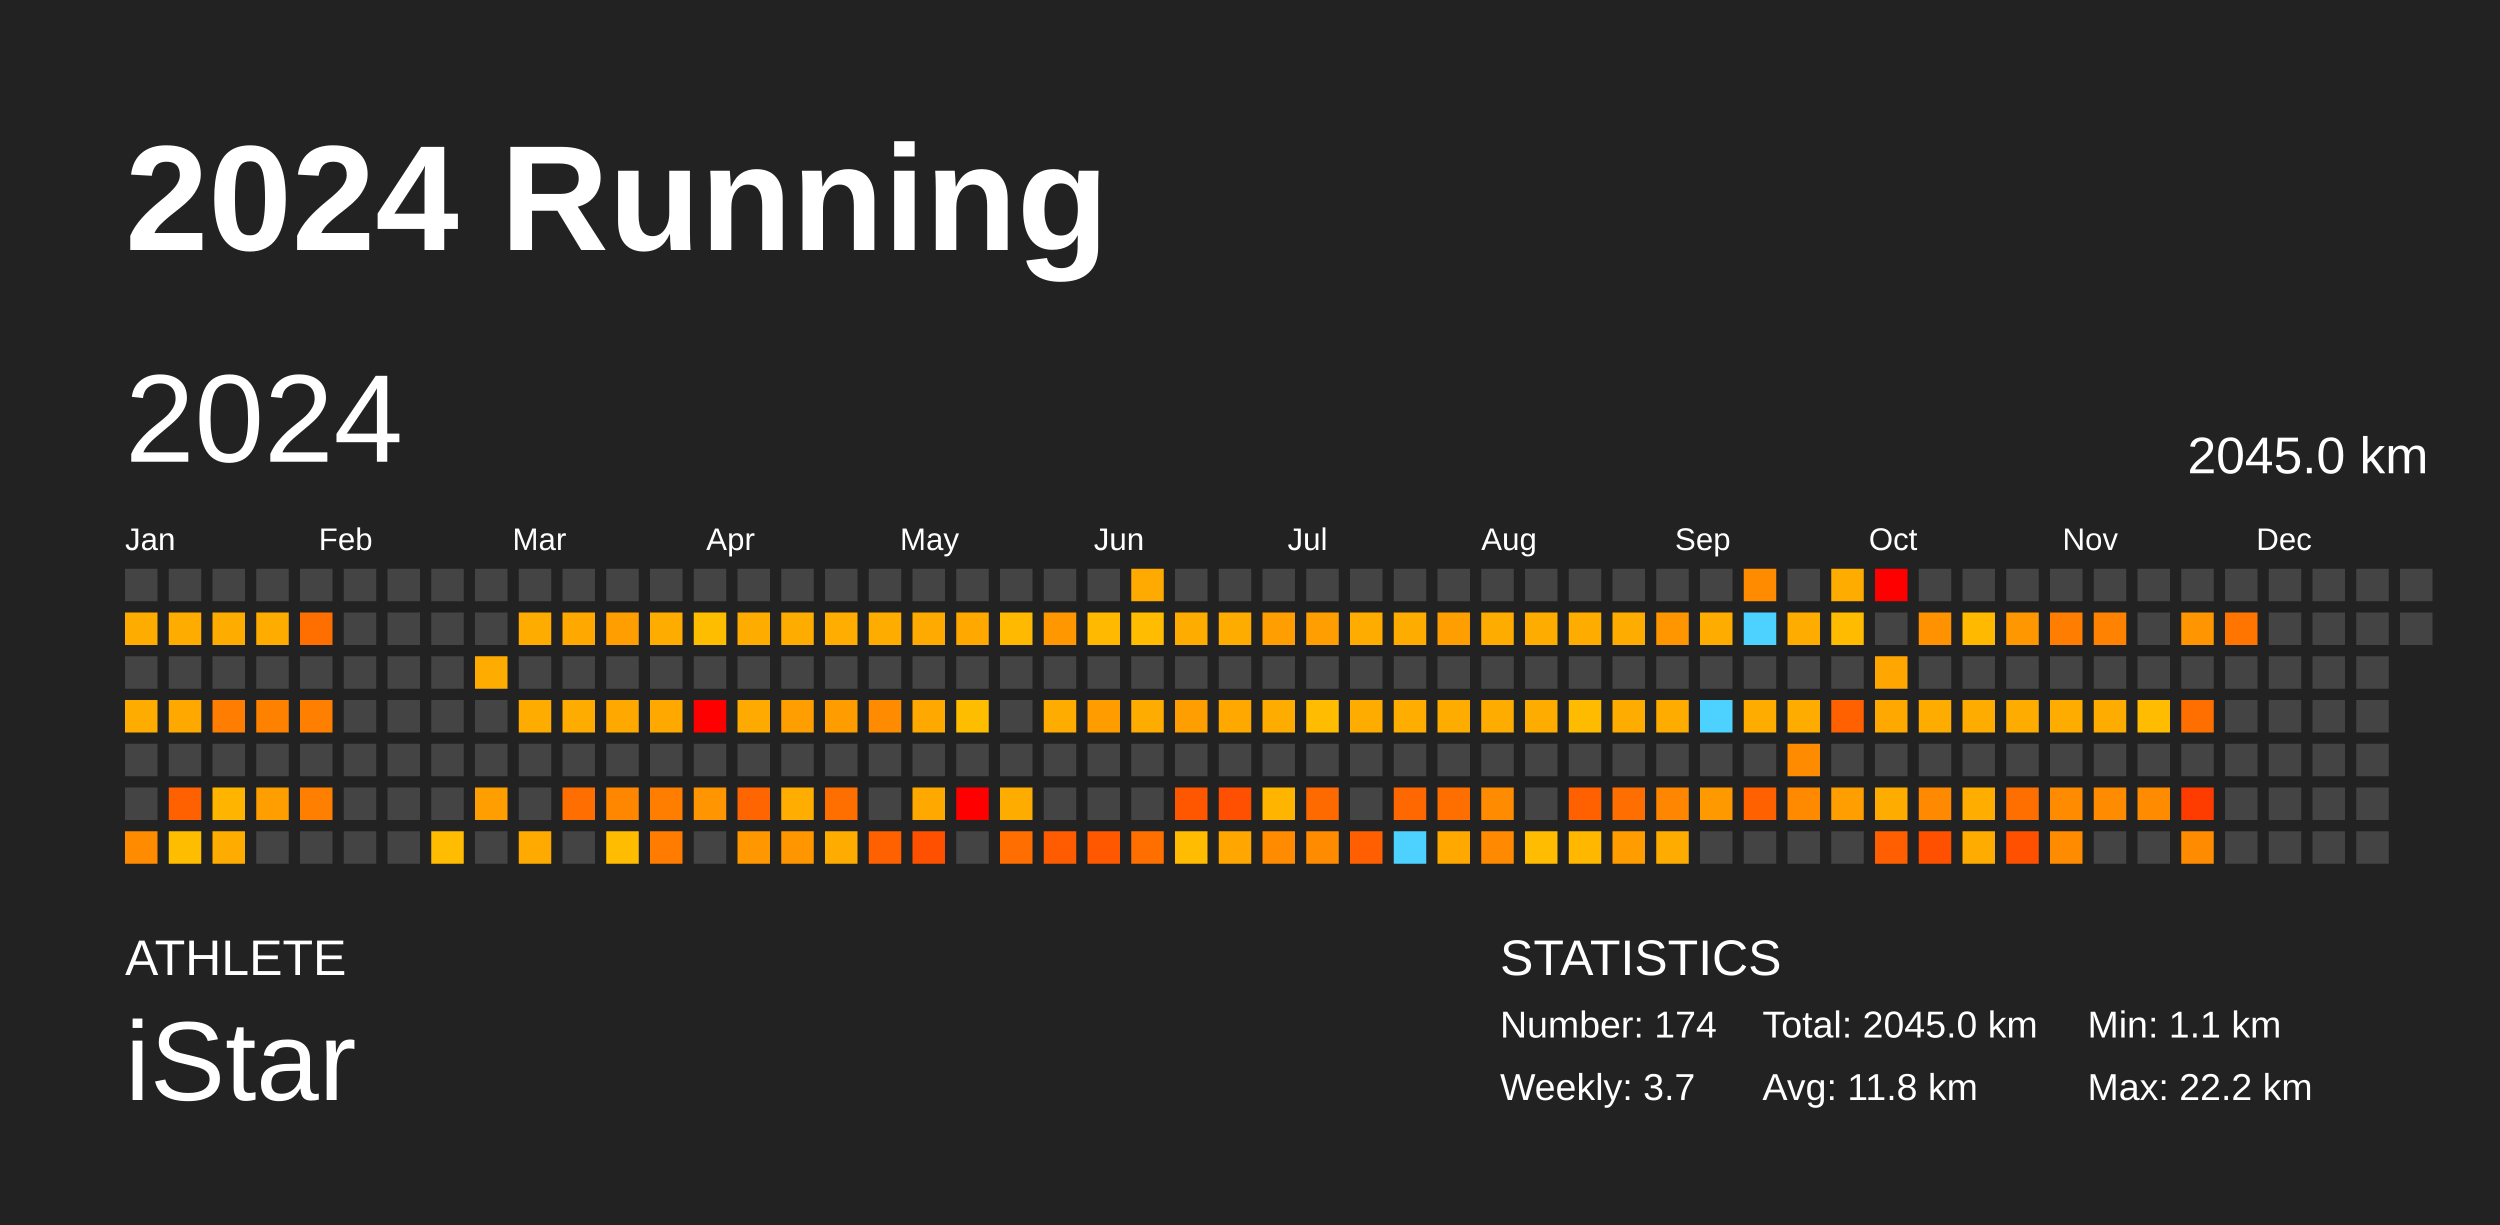
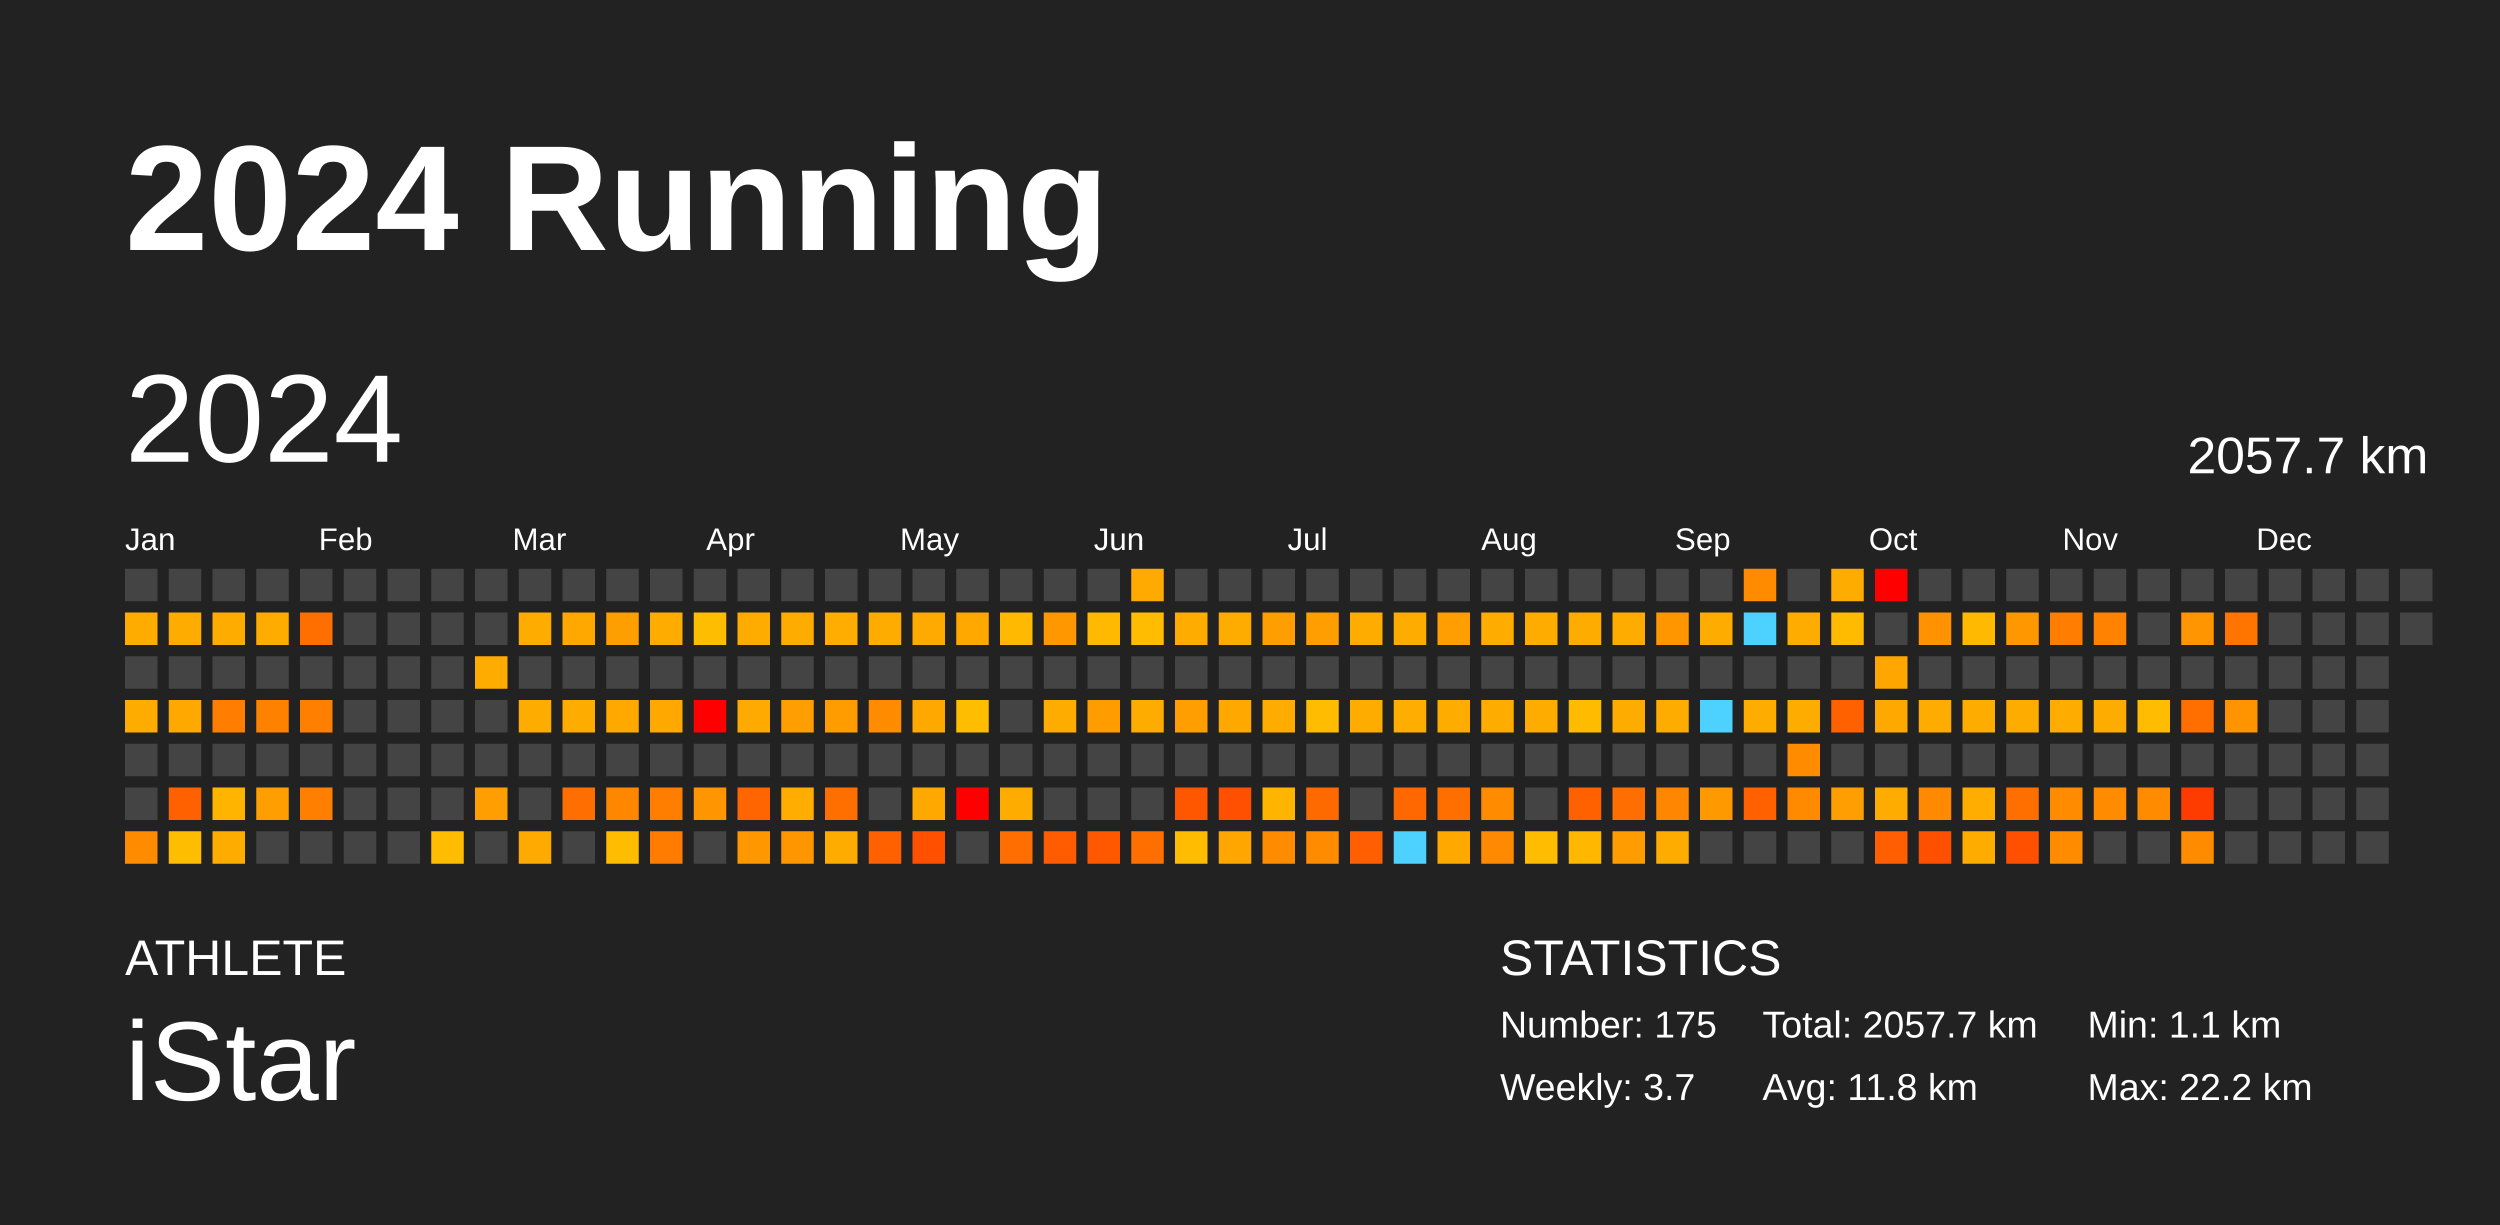
<svg xmlns="http://www.w3.org/2000/svg" baseProfile="full" height="98mm" version="1.1" viewBox="0,0,200,98" width="200mm">
  <defs />
  <rect fill="#222222" height="98" width="200" x="0" y="0" />
  <text fill="#FFFFFF" style="font-size:12px; font-family:Arial; font-weight:bold;" x="10" y="20">2024 Running</text>
  <text fill="#FFFFFF" style="font-size:4px; font-family:Arial" x="10" y="78">ATHLETE</text>
  <text fill="#FFFFFF" style="font-size:9px; font-family:Arial" x="10" y="88">iStar</text>
  <text fill="#FFFFFF" style="font-size:4px; font-family:Arial" x="120" y="78">STATISTICS</text>
-   <text fill="#FFFFFF" style="font-size:3px; font-family:Arial" x="120" y="83">Number: 174</text>
+   <text fill="#FFFFFF" style="font-size:3px; font-family:Arial" x="120" y="83">Number: 175</text>
  <text fill="#FFFFFF" style="font-size:3px; font-family:Arial" x="120" y="88">Weekly: 3.7</text>
-   <text fill="#FFFFFF" style="font-size:3px; font-family:Arial" x="141" y="83">Total: 2045.0 km</text>
+   <text fill="#FFFFFF" style="font-size:3px; font-family:Arial" x="141" y="83">Total: 2057.7 km</text>
  <text fill="#FFFFFF" style="font-size:3px; font-family:Arial" x="141" y="88">Avg: 11.8 km</text>
  <text fill="#FFFFFF" style="font-size:3px; font-family:Arial" x="167" y="83">Min: 1.1 km</text>
  <text fill="#FFFFFF" style="font-size:3px; font-family:Arial" x="167" y="88">Max: 22.2 km</text>
  <text dominant-baseline="hanging" fill="#FFFFFF" style="font-size:10.0px; font-family:Arial;" x="10" y="30">2024</text>
-   <text dominant-baseline="hanging" fill="#FFFFFF" style="font-size:4.125px; font-family:Arial;" x="175" y="35">2045.0 km</text>
+   <text dominant-baseline="hanging" fill="#FFFFFF" style="font-size:4.125px; font-family:Arial;" x="175" y="35">2057.7 km</text>
  <text fill="#FFFFFF" style="font-size:2.5px; font-family:Arial" x="10.0" y="44">Jan</text>
  <text fill="#FFFFFF" style="font-size:2.5px; font-family:Arial" x="25.5" y="44">Feb</text>
  <text fill="#FFFFFF" style="font-size:2.5px; font-family:Arial" x="41.0" y="44">Mar</text>
  <text fill="#FFFFFF" style="font-size:2.5px; font-family:Arial" x="56.5" y="44">Apr</text>
  <text fill="#FFFFFF" style="font-size:2.5px; font-family:Arial" x="72.0" y="44">May</text>
  <text fill="#FFFFFF" style="font-size:2.5px; font-family:Arial" x="87.5" y="44">Jun</text>
  <text fill="#FFFFFF" style="font-size:2.5px; font-family:Arial" x="103.0" y="44">Jul</text>
  <text fill="#FFFFFF" style="font-size:2.5px; font-family:Arial" x="118.5" y="44">Aug</text>
  <text fill="#FFFFFF" style="font-size:2.5px; font-family:Arial" x="134.0" y="44">Sep</text>
  <text fill="#FFFFFF" style="font-size:2.5px; font-family:Arial" x="149.5" y="44">Oct</text>
  <text fill="#FFFFFF" style="font-size:2.5px; font-family:Arial" x="165.0" y="44">Nov</text>
  <text fill="#FFFFFF" style="font-size:2.5px; font-family:Arial" x="180.5" y="44">Dec</text>
  <rect fill="#444444" height="2.6" width="2.6" x="10.0" y="45.5" />
  <rect fill="#ffac00" height="2.6" width="2.6" x="10.0" y="49.0" />
  <rect fill="#444444" height="2.6" width="2.6" x="10.0" y="52.5" />
  <rect fill="#ffac00" height="2.6" width="2.6" x="10.0" y="56.0" />
  <rect fill="#444444" height="2.6" width="2.6" x="10.0" y="59.5" />
  <rect fill="#444444" height="2.6" width="2.6" x="10.0" y="63.0" />
  <rect fill="#ff8c00" height="2.6" width="2.6" x="10.0" y="66.5" />
  <rect fill="#444444" height="2.6" width="2.6" x="13.5" y="45.5" />
  <rect fill="#ffac00" height="2.6" width="2.6" x="13.5" y="49.0" />
  <rect fill="#444444" height="2.6" width="2.6" x="13.5" y="52.5" />
  <rect fill="#ffa800" height="2.6" width="2.6" x="13.5" y="56.0" />
  <rect fill="#444444" height="2.6" width="2.6" x="13.5" y="59.5" />
  <rect fill="#ff6000" height="2.6" width="2.6" x="13.5" y="63.0" />
  <rect fill="#ffbd00" height="2.6" width="2.6" x="13.5" y="66.5" />
  <rect fill="#444444" height="2.6" width="2.6" x="17.0" y="45.5" />
  <rect fill="#ffac00" height="2.6" width="2.6" x="17.0" y="49.0" />
  <rect fill="#444444" height="2.6" width="2.6" x="17.0" y="52.5" />
  <rect fill="#ff7d00" height="2.6" width="2.6" x="17.0" y="56.0" />
  <rect fill="#444444" height="2.6" width="2.6" x="17.0" y="59.5" />
  <rect fill="#ffb500" height="2.6" width="2.6" x="17.0" y="63.0" />
  <rect fill="#ffac00" height="2.6" width="2.6" x="17.0" y="66.5" />
  <rect fill="#444444" height="2.6" width="2.6" x="20.5" y="45.5" />
  <rect fill="#ffac00" height="2.6" width="2.6" x="20.5" y="49.0" />
  <rect fill="#444444" height="2.6" width="2.6" x="20.5" y="52.5" />
  <rect fill="#ff8100" height="2.6" width="2.6" x="20.5" y="56.0" />
  <rect fill="#444444" height="2.6" width="2.6" x="20.5" y="59.5" />
  <rect fill="#ff9e00" height="2.6" width="2.6" x="20.5" y="63.0" />
  <rect fill="#444444" height="2.6" width="2.6" x="20.5" y="66.5" />
  <rect fill="#444444" height="2.6" width="2.6" x="24.0" y="45.5" />
  <rect fill="#ff6f00" height="2.6" width="2.6" x="24.0" y="49.0" />
  <rect fill="#444444" height="2.6" width="2.6" x="24.0" y="52.5" />
  <rect fill="#ff7f00" height="2.6" width="2.6" x="24.0" y="56.0" />
  <rect fill="#444444" height="2.6" width="2.6" x="24.0" y="59.5" />
  <rect fill="#ff7f00" height="2.6" width="2.6" x="24.0" y="63.0" />
  <rect fill="#444444" height="2.6" width="2.6" x="24.0" y="66.5" />
  <rect fill="#444444" height="2.6" width="2.6" x="27.5" y="45.5" />
  <rect fill="#444444" height="2.6" width="2.6" x="27.5" y="49.0" />
  <rect fill="#444444" height="2.6" width="2.6" x="27.5" y="52.5" />
  <rect fill="#444444" height="2.6" width="2.6" x="27.5" y="56.0" />
  <rect fill="#444444" height="2.6" width="2.6" x="27.5" y="59.5" />
  <rect fill="#444444" height="2.6" width="2.6" x="27.5" y="63.0" />
  <rect fill="#444444" height="2.6" width="2.6" x="27.5" y="66.5" />
  <rect fill="#444444" height="2.6" width="2.6" x="31.0" y="45.5" />
  <rect fill="#444444" height="2.6" width="2.6" x="31.0" y="49.0" />
  <rect fill="#444444" height="2.6" width="2.6" x="31.0" y="52.5" />
  <rect fill="#444444" height="2.6" width="2.6" x="31.0" y="56.0" />
  <rect fill="#444444" height="2.6" width="2.6" x="31.0" y="59.5" />
  <rect fill="#444444" height="2.6" width="2.6" x="31.0" y="63.0" />
  <rect fill="#444444" height="2.6" width="2.6" x="31.0" y="66.5" />
  <rect fill="#444444" height="2.6" width="2.6" x="34.5" y="45.5" />
  <rect fill="#444444" height="2.6" width="2.6" x="34.5" y="49.0" />
  <rect fill="#444444" height="2.6" width="2.6" x="34.5" y="52.5" />
  <rect fill="#444444" height="2.6" width="2.6" x="34.5" y="56.0" />
  <rect fill="#444444" height="2.6" width="2.6" x="34.5" y="59.5" />
  <rect fill="#444444" height="2.6" width="2.6" x="34.5" y="63.0" />
  <rect fill="#ffbc00" height="2.6" width="2.6" x="34.5" y="66.5" />
  <rect fill="#444444" height="2.6" width="2.6" x="38.0" y="45.5" />
  <rect fill="#444444" height="2.6" width="2.6" x="38.0" y="49.0" />
  <rect fill="#ffac00" height="2.6" width="2.6" x="38.0" y="52.5" />
  <rect fill="#444444" height="2.6" width="2.6" x="38.0" y="56.0" />
  <rect fill="#444444" height="2.6" width="2.6" x="38.0" y="59.5" />
  <rect fill="#ff9e00" height="2.6" width="2.6" x="38.0" y="63.0" />
  <rect fill="#444444" height="2.6" width="2.6" x="38.0" y="66.5" />
  <rect fill="#444444" height="2.6" width="2.6" x="41.5" y="45.5" />
  <rect fill="#ffac00" height="2.6" width="2.6" x="41.5" y="49.0" />
  <rect fill="#444444" height="2.6" width="2.6" x="41.5" y="52.5" />
  <rect fill="#ffac00" height="2.6" width="2.6" x="41.5" y="56.0" />
  <rect fill="#444444" height="2.6" width="2.6" x="41.5" y="59.5" />
  <rect fill="#444444" height="2.6" width="2.6" x="41.5" y="63.0" />
  <rect fill="#ffaa00" height="2.6" width="2.6" x="41.5" y="66.5" />
  <rect fill="#444444" height="2.6" width="2.6" x="45.0" y="45.5" />
  <rect fill="#ffa800" height="2.6" width="2.6" x="45.0" y="49.0" />
  <rect fill="#444444" height="2.6" width="2.6" x="45.0" y="52.5" />
  <rect fill="#ffac00" height="2.6" width="2.6" x="45.0" y="56.0" />
  <rect fill="#444444" height="2.6" width="2.6" x="45.0" y="59.5" />
  <rect fill="#ff6e00" height="2.6" width="2.6" x="45.0" y="63.0" />
  <rect fill="#444444" height="2.6" width="2.6" x="45.0" y="66.5" />
  <rect fill="#444444" height="2.6" width="2.6" x="48.5" y="45.5" />
  <rect fill="#ff9e00" height="2.6" width="2.6" x="48.5" y="49.0" />
  <rect fill="#444444" height="2.6" width="2.6" x="48.5" y="52.5" />
  <rect fill="#ffa800" height="2.6" width="2.6" x="48.5" y="56.0" />
  <rect fill="#444444" height="2.6" width="2.6" x="48.5" y="59.5" />
  <rect fill="#ff8700" height="2.6" width="2.6" x="48.5" y="63.0" />
  <rect fill="#ffbc00" height="2.6" width="2.6" x="48.5" y="66.5" />
  <rect fill="#444444" height="2.6" width="2.6" x="52.0" y="45.5" />
  <rect fill="#ffac00" height="2.6" width="2.6" x="52.0" y="49.0" />
  <rect fill="#444444" height="2.6" width="2.6" x="52.0" y="52.5" />
  <rect fill="#ffa900" height="2.6" width="2.6" x="52.0" y="56.0" />
  <rect fill="#444444" height="2.6" width="2.6" x="52.0" y="59.5" />
  <rect fill="#ff7e00" height="2.6" width="2.6" x="52.0" y="63.0" />
  <rect fill="#ff7c00" height="2.6" width="2.6" x="52.0" y="66.5" />
  <rect fill="#444444" height="2.6" width="2.6" x="55.5" y="45.5" />
  <rect fill="#ffbd00" height="2.6" width="2.6" x="55.5" y="49.0" />
  <rect fill="#444444" height="2.6" width="2.6" x="55.5" y="52.5" />
  <rect fill="red" height="2.6" width="2.6" x="55.5" y="56.0" />
  <rect fill="#444444" height="2.6" width="2.6" x="55.5" y="59.5" />
  <rect fill="#ff9500" height="2.6" width="2.6" x="55.5" y="63.0" />
  <rect fill="#444444" height="2.6" width="2.6" x="55.5" y="66.5" />
  <rect fill="#444444" height="2.6" width="2.6" x="59.0" y="45.5" />
  <rect fill="#ffac00" height="2.6" width="2.6" x="59.0" y="49.0" />
  <rect fill="#444444" height="2.6" width="2.6" x="59.0" y="52.5" />
  <rect fill="#ffaa00" height="2.6" width="2.6" x="59.0" y="56.0" />
  <rect fill="#444444" height="2.6" width="2.6" x="59.0" y="59.5" />
  <rect fill="#ff6500" height="2.6" width="2.6" x="59.0" y="63.0" />
  <rect fill="#ff9700" height="2.6" width="2.6" x="59.0" y="66.5" />
  <rect fill="#444444" height="2.6" width="2.6" x="62.5" y="45.5" />
  <rect fill="#ffac00" height="2.6" width="2.6" x="62.5" y="49.0" />
  <rect fill="#444444" height="2.6" width="2.6" x="62.5" y="52.5" />
  <rect fill="#ff9e00" height="2.6" width="2.6" x="62.5" y="56.0" />
  <rect fill="#444444" height="2.6" width="2.6" x="62.5" y="59.5" />
  <rect fill="#ffad00" height="2.6" width="2.6" x="62.5" y="63.0" />
  <rect fill="#ff9600" height="2.6" width="2.6" x="62.5" y="66.5" />
  <rect fill="#444444" height="2.6" width="2.6" x="66.0" y="45.5" />
  <rect fill="#ffad00" height="2.6" width="2.6" x="66.0" y="49.0" />
  <rect fill="#444444" height="2.6" width="2.6" x="66.0" y="52.5" />
  <rect fill="#ff9d00" height="2.6" width="2.6" x="66.0" y="56.0" />
  <rect fill="#444444" height="2.6" width="2.6" x="66.0" y="59.5" />
  <rect fill="#ff6f00" height="2.6" width="2.6" x="66.0" y="63.0" />
  <rect fill="#ffac00" height="2.6" width="2.6" x="66.0" y="66.5" />
  <rect fill="#444444" height="2.6" width="2.6" x="69.5" y="45.5" />
  <rect fill="#ffac00" height="2.6" width="2.6" x="69.5" y="49.0" />
  <rect fill="#444444" height="2.6" width="2.6" x="69.5" y="52.5" />
  <rect fill="#ff8c00" height="2.6" width="2.6" x="69.5" y="56.0" />
  <rect fill="#444444" height="2.6" width="2.6" x="69.5" y="59.5" />
  <rect fill="#444444" height="2.6" width="2.6" x="69.5" y="63.0" />
  <rect fill="#ff6000" height="2.6" width="2.6" x="69.5" y="66.5" />
  <rect fill="#444444" height="2.6" width="2.6" x="73.0" y="45.5" />
  <rect fill="#ffaa00" height="2.6" width="2.6" x="73.0" y="49.0" />
  <rect fill="#444444" height="2.6" width="2.6" x="73.0" y="52.5" />
  <rect fill="#ffa800" height="2.6" width="2.6" x="73.0" y="56.0" />
  <rect fill="#444444" height="2.6" width="2.6" x="73.0" y="59.5" />
  <rect fill="#ffa900" height="2.6" width="2.6" x="73.0" y="63.0" />
  <rect fill="#ff5000" height="2.6" width="2.6" x="73.0" y="66.5" />
  <rect fill="#444444" height="2.6" width="2.6" x="76.5" y="45.5" />
  <rect fill="#ffa900" height="2.6" width="2.6" x="76.5" y="49.0" />
  <rect fill="#444444" height="2.6" width="2.6" x="76.5" y="52.5" />
  <rect fill="#ffbd00" height="2.6" width="2.6" x="76.5" y="56.0" />
  <rect fill="#444444" height="2.6" width="2.6" x="76.5" y="59.5" />
  <rect fill="red" height="2.6" width="2.6" x="76.5" y="63.0" />
  <rect fill="#444444" height="2.6" width="2.6" x="76.5" y="66.5" />
  <rect fill="#444444" height="2.6" width="2.6" x="80.0" y="45.5" />
  <rect fill="#ffb900" height="2.6" width="2.6" x="80.0" y="49.0" />
  <rect fill="#444444" height="2.6" width="2.6" x="80.0" y="52.5" />
  <rect fill="#444444" height="2.6" width="2.6" x="80.0" y="56.0" />
  <rect fill="#444444" height="2.6" width="2.6" x="80.0" y="59.5" />
  <rect fill="#ffac00" height="2.6" width="2.6" x="80.0" y="63.0" />
  <rect fill="#ff6e00" height="2.6" width="2.6" x="80.0" y="66.5" />
  <rect fill="#444444" height="2.6" width="2.6" x="83.5" y="45.5" />
  <rect fill="#ff9700" height="2.6" width="2.6" x="83.5" y="49.0" />
  <rect fill="#444444" height="2.6" width="2.6" x="83.5" y="52.5" />
  <rect fill="#ffac00" height="2.6" width="2.6" x="83.5" y="56.0" />
  <rect fill="#444444" height="2.6" width="2.6" x="83.5" y="59.5" />
  <rect fill="#444444" height="2.6" width="2.6" x="83.5" y="63.0" />
  <rect fill="#ff5b00" height="2.6" width="2.6" x="83.5" y="66.5" />
  <rect fill="#444444" height="2.6" width="2.6" x="87.0" y="45.5" />
  <rect fill="#ffb900" height="2.6" width="2.6" x="87.0" y="49.0" />
  <rect fill="#444444" height="2.6" width="2.6" x="87.0" y="52.5" />
  <rect fill="#ff9c00" height="2.6" width="2.6" x="87.0" y="56.0" />
  <rect fill="#444444" height="2.6" width="2.6" x="87.0" y="59.5" />
  <rect fill="#444444" height="2.6" width="2.6" x="87.0" y="63.0" />
  <rect fill="#ff5800" height="2.6" width="2.6" x="87.0" y="66.5" />
  <rect fill="#ffaa00" height="2.6" width="2.6" x="90.5" y="45.5" />
  <rect fill="#ffbc00" height="2.6" width="2.6" x="90.5" y="49.0" />
  <rect fill="#444444" height="2.6" width="2.6" x="90.5" y="52.5" />
  <rect fill="#ffac00" height="2.6" width="2.6" x="90.5" y="56.0" />
  <rect fill="#444444" height="2.6" width="2.6" x="90.5" y="59.5" />
  <rect fill="#444444" height="2.6" width="2.6" x="90.5" y="63.0" />
  <rect fill="#ff6f00" height="2.6" width="2.6" x="90.5" y="66.5" />
  <rect fill="#444444" height="2.6" width="2.6" x="94.0" y="45.5" />
  <rect fill="#ffac00" height="2.6" width="2.6" x="94.0" y="49.0" />
  <rect fill="#444444" height="2.6" width="2.6" x="94.0" y="52.5" />
  <rect fill="#ff9e00" height="2.6" width="2.6" x="94.0" y="56.0" />
  <rect fill="#444444" height="2.6" width="2.6" x="94.0" y="59.5" />
  <rect fill="#ff5700" height="2.6" width="2.6" x="94.0" y="63.0" />
  <rect fill="#ffbc00" height="2.6" width="2.6" x="94.0" y="66.5" />
  <rect fill="#444444" height="2.6" width="2.6" x="97.5" y="45.5" />
  <rect fill="#ffac00" height="2.6" width="2.6" x="97.5" y="49.0" />
  <rect fill="#444444" height="2.6" width="2.6" x="97.5" y="52.5" />
  <rect fill="#ffa900" height="2.6" width="2.6" x="97.5" y="56.0" />
  <rect fill="#444444" height="2.6" width="2.6" x="97.5" y="59.5" />
  <rect fill="#ff4f00" height="2.6" width="2.6" x="97.5" y="63.0" />
  <rect fill="#ffa600" height="2.6" width="2.6" x="97.5" y="66.5" />
  <rect fill="#444444" height="2.6" width="2.6" x="101.0" y="45.5" />
  <rect fill="#ff9e00" height="2.6" width="2.6" x="101.0" y="49.0" />
  <rect fill="#444444" height="2.6" width="2.6" x="101.0" y="52.5" />
  <rect fill="#ffac00" height="2.6" width="2.6" x="101.0" y="56.0" />
  <rect fill="#444444" height="2.6" width="2.6" x="101.0" y="59.5" />
  <rect fill="#ffb400" height="2.6" width="2.6" x="101.0" y="63.0" />
  <rect fill="#ff8c00" height="2.6" width="2.6" x="101.0" y="66.5" />
  <rect fill="#444444" height="2.6" width="2.6" x="104.5" y="45.5" />
  <rect fill="#ff9e00" height="2.6" width="2.6" x="104.5" y="49.0" />
  <rect fill="#444444" height="2.6" width="2.6" x="104.5" y="52.5" />
  <rect fill="#ffbc00" height="2.6" width="2.6" x="104.5" y="56.0" />
  <rect fill="#444444" height="2.6" width="2.6" x="104.5" y="59.5" />
  <rect fill="#ff6a00" height="2.6" width="2.6" x="104.5" y="63.0" />
  <rect fill="#ff8c00" height="2.6" width="2.6" x="104.5" y="66.5" />
  <rect fill="#444444" height="2.6" width="2.6" x="108.0" y="45.5" />
  <rect fill="#ffac00" height="2.6" width="2.6" x="108.0" y="49.0" />
  <rect fill="#444444" height="2.6" width="2.6" x="108.0" y="52.5" />
  <rect fill="#ffac00" height="2.6" width="2.6" x="108.0" y="56.0" />
  <rect fill="#444444" height="2.6" width="2.6" x="108.0" y="59.5" />
  <rect fill="#444444" height="2.6" width="2.6" x="108.0" y="63.0" />
  <rect fill="#ff5f00" height="2.6" width="2.6" x="108.0" y="66.5" />
  <rect fill="#444444" height="2.6" width="2.6" x="111.5" y="45.5" />
  <rect fill="#ffac00" height="2.6" width="2.6" x="111.5" y="49.0" />
  <rect fill="#444444" height="2.6" width="2.6" x="111.5" y="52.5" />
  <rect fill="#ffae00" height="2.6" width="2.6" x="111.5" y="56.0" />
  <rect fill="#444444" height="2.6" width="2.6" x="111.5" y="59.5" />
  <rect fill="#ff6700" height="2.6" width="2.6" x="111.5" y="63.0" />
  <rect fill="#4dd2ff" height="2.6" width="2.6" x="111.5" y="66.5" />
  <rect fill="#444444" height="2.6" width="2.6" x="115.0" y="45.5" />
  <rect fill="#ff9e00" height="2.6" width="2.6" x="115.0" y="49.0" />
  <rect fill="#444444" height="2.6" width="2.6" x="115.0" y="52.5" />
  <rect fill="#ffac00" height="2.6" width="2.6" x="115.0" y="56.0" />
  <rect fill="#444444" height="2.6" width="2.6" x="115.0" y="59.5" />
  <rect fill="#ff6f00" height="2.6" width="2.6" x="115.0" y="63.0" />
  <rect fill="#ffa900" height="2.6" width="2.6" x="115.0" y="66.5" />
  <rect fill="#444444" height="2.6" width="2.6" x="118.5" y="45.5" />
  <rect fill="#ffac00" height="2.6" width="2.6" x="118.5" y="49.0" />
  <rect fill="#444444" height="2.6" width="2.6" x="118.5" y="52.5" />
  <rect fill="#ffac00" height="2.6" width="2.6" x="118.5" y="56.0" />
  <rect fill="#444444" height="2.6" width="2.6" x="118.5" y="59.5" />
  <rect fill="#ff8c00" height="2.6" width="2.6" x="118.5" y="63.0" />
  <rect fill="#ff8900" height="2.6" width="2.6" x="118.5" y="66.5" />
  <rect fill="#444444" height="2.6" width="2.6" x="122.0" y="45.5" />
  <rect fill="#ffac00" height="2.6" width="2.6" x="122.0" y="49.0" />
  <rect fill="#444444" height="2.6" width="2.6" x="122.0" y="52.5" />
  <rect fill="#ffac00" height="2.6" width="2.6" x="122.0" y="56.0" />
  <rect fill="#444444" height="2.6" width="2.6" x="122.0" y="59.5" />
  <rect fill="#444444" height="2.6" width="2.6" x="122.0" y="63.0" />
  <rect fill="#ffbc00" height="2.6" width="2.6" x="122.0" y="66.5" />
  <rect fill="#444444" height="2.6" width="2.6" x="125.5" y="45.5" />
  <rect fill="#ffac00" height="2.6" width="2.6" x="125.5" y="49.0" />
  <rect fill="#444444" height="2.6" width="2.6" x="125.5" y="52.5" />
  <rect fill="#ffbb00" height="2.6" width="2.6" x="125.5" y="56.0" />
  <rect fill="#444444" height="2.6" width="2.6" x="125.5" y="59.5" />
  <rect fill="#ff6000" height="2.6" width="2.6" x="125.5" y="63.0" />
  <rect fill="#ffb700" height="2.6" width="2.6" x="125.5" y="66.5" />
  <rect fill="#444444" height="2.6" width="2.6" x="129.0" y="45.5" />
  <rect fill="#ffac00" height="2.6" width="2.6" x="129.0" y="49.0" />
  <rect fill="#444444" height="2.6" width="2.6" x="129.0" y="52.5" />
  <rect fill="#ffac00" height="2.6" width="2.6" x="129.0" y="56.0" />
  <rect fill="#444444" height="2.6" width="2.6" x="129.0" y="59.5" />
  <rect fill="#ff6e00" height="2.6" width="2.6" x="129.0" y="63.0" />
  <rect fill="#ff9d00" height="2.6" width="2.6" x="129.0" y="66.5" />
  <rect fill="#444444" height="2.6" width="2.6" x="132.5" y="45.5" />
  <rect fill="#ff9600" height="2.6" width="2.6" x="132.5" y="49.0" />
  <rect fill="#444444" height="2.6" width="2.6" x="132.5" y="52.5" />
  <rect fill="#ffac00" height="2.6" width="2.6" x="132.5" y="56.0" />
  <rect fill="#444444" height="2.6" width="2.6" x="132.5" y="59.5" />
  <rect fill="#ff8600" height="2.6" width="2.6" x="132.5" y="63.0" />
  <rect fill="#ffac00" height="2.6" width="2.6" x="132.5" y="66.5" />
  <rect fill="#444444" height="2.6" width="2.6" x="136.0" y="45.5" />
  <rect fill="#ffac00" height="2.6" width="2.6" x="136.0" y="49.0" />
  <rect fill="#444444" height="2.6" width="2.6" x="136.0" y="52.5" />
  <rect fill="#4dd2ff" height="2.6" width="2.6" x="136.0" y="56.0" />
  <rect fill="#444444" height="2.6" width="2.6" x="136.0" y="59.5" />
  <rect fill="#ff9900" height="2.6" width="2.6" x="136.0" y="63.0" />
  <rect fill="#444444" height="2.6" width="2.6" x="136.0" y="66.5" />
  <rect fill="#ff8c00" height="2.6" width="2.6" x="139.5" y="45.5" />
  <rect fill="#4dd2ff" height="2.6" width="2.6" x="139.5" y="49.0" />
  <rect fill="#444444" height="2.6" width="2.6" x="139.5" y="52.5" />
  <rect fill="#ffac00" height="2.6" width="2.6" x="139.5" y="56.0" />
  <rect fill="#444444" height="2.6" width="2.6" x="139.5" y="59.5" />
  <rect fill="#ff6000" height="2.6" width="2.6" x="139.5" y="63.0" />
  <rect fill="#444444" height="2.6" width="2.6" x="139.5" y="66.5" />
  <rect fill="#444444" height="2.6" width="2.6" x="143.0" y="45.5" />
  <rect fill="#ffac00" height="2.6" width="2.6" x="143.0" y="49.0" />
  <rect fill="#444444" height="2.6" width="2.6" x="143.0" y="52.5" />
  <rect fill="#ffac00" height="2.6" width="2.6" x="143.0" y="56.0" />
  <rect fill="#ff8c00" height="2.6" width="2.6" x="143.0" y="59.5" />
  <rect fill="#ff8a00" height="2.6" width="2.6" x="143.0" y="63.0" />
  <rect fill="#444444" height="2.6" width="2.6" x="143.0" y="66.5" />
  <rect fill="#ffac00" height="2.6" width="2.6" x="146.5" y="45.5" />
  <rect fill="#ffbb00" height="2.6" width="2.6" x="146.5" y="49.0" />
  <rect fill="#444444" height="2.6" width="2.6" x="146.5" y="52.5" />
  <rect fill="#ff6000" height="2.6" width="2.6" x="146.5" y="56.0" />
  <rect fill="#444444" height="2.6" width="2.6" x="146.5" y="59.5" />
  <rect fill="#ff9e00" height="2.6" width="2.6" x="146.5" y="63.0" />
  <rect fill="#444444" height="2.6" width="2.6" x="146.5" y="66.5" />
  <rect fill="red" height="2.6" width="2.6" x="150.0" y="45.5" />
  <rect fill="#444444" height="2.6" width="2.6" x="150.0" y="49.0" />
  <rect fill="#ffa700" height="2.6" width="2.6" x="150.0" y="52.5" />
  <rect fill="#ffa800" height="2.6" width="2.6" x="150.0" y="56.0" />
  <rect fill="#444444" height="2.6" width="2.6" x="150.0" y="59.5" />
  <rect fill="#ffac00" height="2.6" width="2.6" x="150.0" y="63.0" />
  <rect fill="#ff5f00" height="2.6" width="2.6" x="150.0" y="66.5" />
  <rect fill="#444444" height="2.6" width="2.6" x="153.5" y="45.5" />
  <rect fill="#ff9200" height="2.6" width="2.6" x="153.5" y="49.0" />
  <rect fill="#444444" height="2.6" width="2.6" x="153.5" y="52.5" />
  <rect fill="#ffac00" height="2.6" width="2.6" x="153.5" y="56.0" />
  <rect fill="#444444" height="2.6" width="2.6" x="153.5" y="59.5" />
  <rect fill="#ff8900" height="2.6" width="2.6" x="153.5" y="63.0" />
  <rect fill="#ff5000" height="2.6" width="2.6" x="153.5" y="66.5" />
  <rect fill="#444444" height="2.6" width="2.6" x="157.0" y="45.5" />
  <rect fill="#ffba00" height="2.6" width="2.6" x="157.0" y="49.0" />
  <rect fill="#444444" height="2.6" width="2.6" x="157.0" y="52.5" />
  <rect fill="#ffac00" height="2.6" width="2.6" x="157.0" y="56.0" />
  <rect fill="#444444" height="2.6" width="2.6" x="157.0" y="59.5" />
  <rect fill="#ffae00" height="2.6" width="2.6" x="157.0" y="63.0" />
  <rect fill="#ffac00" height="2.6" width="2.6" x="157.0" y="66.5" />
  <rect fill="#444444" height="2.6" width="2.6" x="160.5" y="45.5" />
  <rect fill="#ff9700" height="2.6" width="2.6" x="160.5" y="49.0" />
  <rect fill="#444444" height="2.6" width="2.6" x="160.5" y="52.5" />
  <rect fill="#ffac00" height="2.6" width="2.6" x="160.5" y="56.0" />
  <rect fill="#444444" height="2.6" width="2.6" x="160.5" y="59.5" />
  <rect fill="#ff6f00" height="2.6" width="2.6" x="160.5" y="63.0" />
  <rect fill="#ff5000" height="2.6" width="2.6" x="160.5" y="66.5" />
  <rect fill="#444444" height="2.6" width="2.6" x="164.0" y="45.5" />
  <rect fill="#ff7d00" height="2.6" width="2.6" x="164.0" y="49.0" />
  <rect fill="#444444" height="2.6" width="2.6" x="164.0" y="52.5" />
  <rect fill="#ffac00" height="2.6" width="2.6" x="164.0" y="56.0" />
  <rect fill="#444444" height="2.6" width="2.6" x="164.0" y="59.5" />
  <rect fill="#ff8c00" height="2.6" width="2.6" x="164.0" y="63.0" />
  <rect fill="#ff8c00" height="2.6" width="2.6" x="164.0" y="66.5" />
  <rect fill="#444444" height="2.6" width="2.6" x="167.5" y="45.5" />
  <rect fill="#ff8200" height="2.6" width="2.6" x="167.5" y="49.0" />
  <rect fill="#444444" height="2.6" width="2.6" x="167.5" y="52.5" />
  <rect fill="#ffac00" height="2.6" width="2.6" x="167.5" y="56.0" />
  <rect fill="#444444" height="2.6" width="2.6" x="167.5" y="59.5" />
  <rect fill="#ff8c00" height="2.6" width="2.6" x="167.5" y="63.0" />
  <rect fill="#444444" height="2.6" width="2.6" x="167.5" y="66.5" />
  <rect fill="#444444" height="2.6" width="2.6" x="171.0" y="45.5" />
  <rect fill="#444444" height="2.6" width="2.6" x="171.0" y="49.0" />
  <rect fill="#444444" height="2.6" width="2.6" x="171.0" y="52.5" />
  <rect fill="#ffbc00" height="2.6" width="2.6" x="171.0" y="56.0" />
  <rect fill="#444444" height="2.6" width="2.6" x="171.0" y="59.5" />
  <rect fill="#ff8c00" height="2.6" width="2.6" x="171.0" y="63.0" />
  <rect fill="#444444" height="2.6" width="2.6" x="171.0" y="66.5" />
  <rect fill="#444444" height="2.6" width="2.6" x="174.5" y="45.5" />
  <rect fill="#ff9500" height="2.6" width="2.6" x="174.5" y="49.0" />
  <rect fill="#444444" height="2.6" width="2.6" x="174.5" y="52.5" />
  <rect fill="#ff6f00" height="2.6" width="2.6" x="174.5" y="56.0" />
  <rect fill="#444444" height="2.6" width="2.6" x="174.5" y="59.5" />
  <rect fill="#ff3c00" height="2.6" width="2.6" x="174.5" y="63.0" />
  <rect fill="#ff8c00" height="2.6" width="2.6" x="174.5" y="66.5" />
  <rect fill="#444444" height="2.6" width="2.6" x="178.0" y="45.5" />
  <rect fill="#ff7500" height="2.6" width="2.6" x="178.0" y="49.0" />
  <rect fill="#444444" height="2.6" width="2.6" x="178.0" y="52.5" />
-   <rect fill="#444444" height="2.6" width="2.6" x="178.0" y="56.0" />
+   <rect fill="#ff9300" height="2.6" width="2.6" x="178.0" y="56.0" />
  <rect fill="#444444" height="2.6" width="2.6" x="178.0" y="59.5" />
  <rect fill="#444444" height="2.6" width="2.6" x="178.0" y="63.0" />
  <rect fill="#444444" height="2.6" width="2.6" x="178.0" y="66.5" />
  <rect fill="#444444" height="2.6" width="2.6" x="181.5" y="45.5" />
  <rect fill="#444444" height="2.6" width="2.6" x="181.5" y="49.0" />
  <rect fill="#444444" height="2.6" width="2.6" x="181.5" y="52.5" />
  <rect fill="#444444" height="2.6" width="2.6" x="181.5" y="56.0" />
  <rect fill="#444444" height="2.6" width="2.6" x="181.5" y="59.5" />
  <rect fill="#444444" height="2.6" width="2.6" x="181.5" y="63.0" />
  <rect fill="#444444" height="2.6" width="2.6" x="181.5" y="66.5" />
  <rect fill="#444444" height="2.6" width="2.6" x="185.0" y="45.5" />
  <rect fill="#444444" height="2.6" width="2.6" x="185.0" y="49.0" />
  <rect fill="#444444" height="2.6" width="2.6" x="185.0" y="52.5" />
  <rect fill="#444444" height="2.6" width="2.6" x="185.0" y="56.0" />
  <rect fill="#444444" height="2.6" width="2.6" x="185.0" y="59.5" />
  <rect fill="#444444" height="2.6" width="2.6" x="185.0" y="63.0" />
  <rect fill="#444444" height="2.6" width="2.6" x="185.0" y="66.5" />
  <rect fill="#444444" height="2.6" width="2.6" x="188.5" y="45.5" />
  <rect fill="#444444" height="2.6" width="2.6" x="188.5" y="49.0" />
  <rect fill="#444444" height="2.6" width="2.6" x="188.5" y="52.5" />
  <rect fill="#444444" height="2.6" width="2.6" x="188.5" y="56.0" />
  <rect fill="#444444" height="2.6" width="2.6" x="188.5" y="59.5" />
  <rect fill="#444444" height="2.6" width="2.6" x="188.5" y="63.0" />
  <rect fill="#444444" height="2.6" width="2.6" x="188.5" y="66.5" />
  <rect fill="#444444" height="2.6" width="2.6" x="192.0" y="45.5" />
  <rect fill="#444444" height="2.6" width="2.6" x="192.0" y="49.0" />
</svg>
